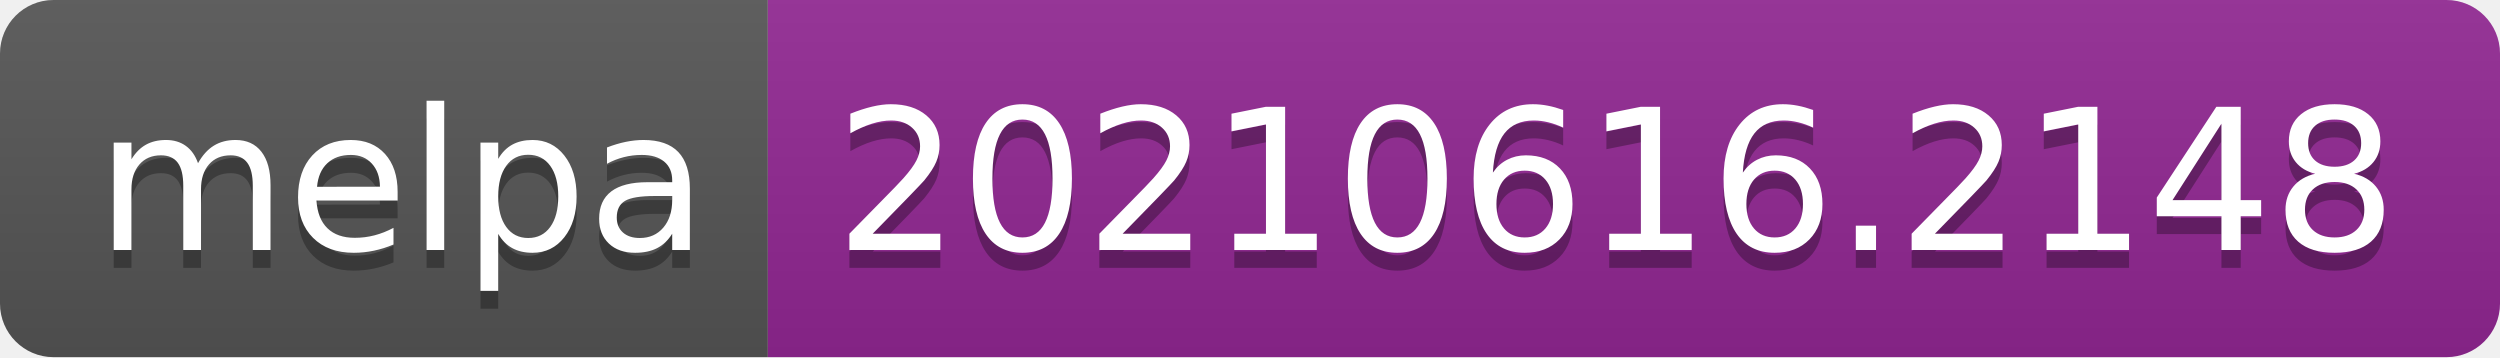
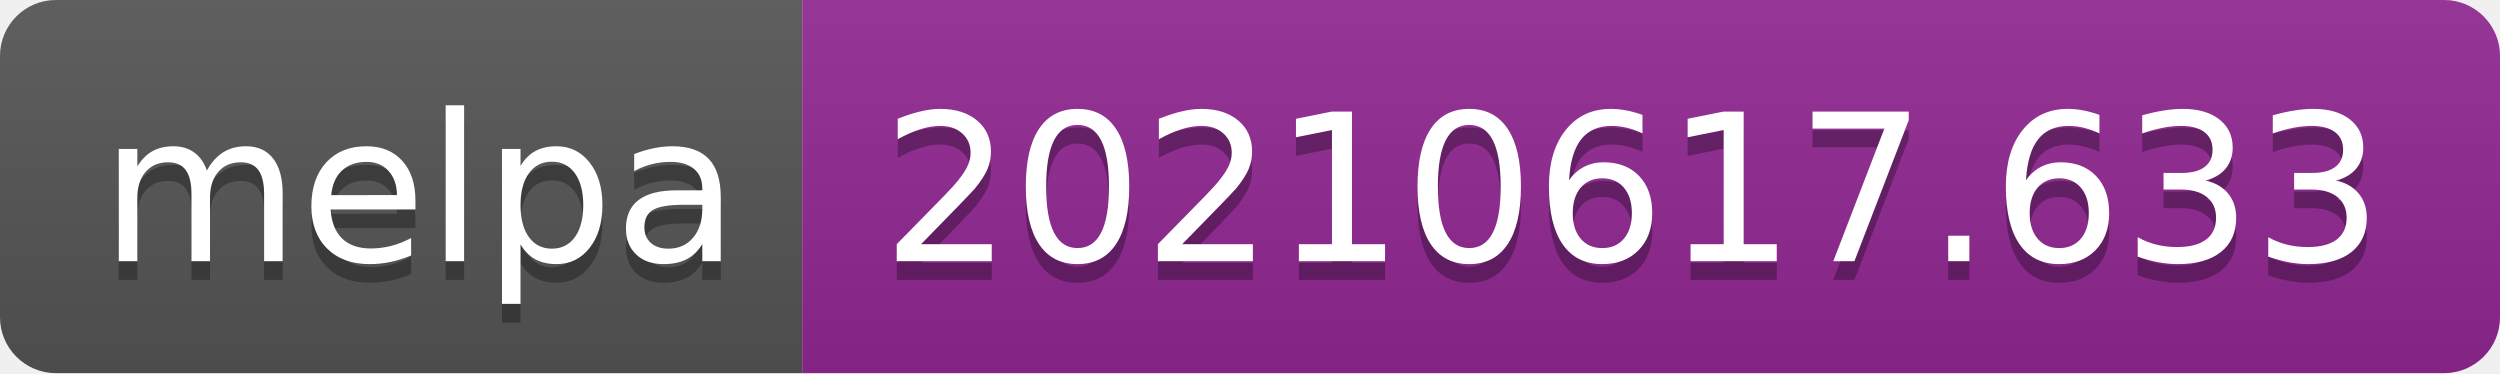
- <svg xmlns="http://www.w3.org/2000/svg" width="140" height="20" role="img" aria-label="melpa: 20210616.2148">
+ <svg xmlns="http://www.w3.org/2000/svg" width="134" height="20" role="img" aria-label="melpa: 20210617.633">
  <linearGradient id="s" x2="0" y2="100%">
    <stop offset="0" stop-color="#bbb" stop-opacity=".1" />
    <stop offset="1" stop-opacity=".1" />
  </linearGradient>
  <clipPath id="r">
-     <rect width="140" height="20" rx="3" fill="#fff" />
+     <rect width="134" height="20" rx="3" fill="#fff" />
  </clipPath>
  <g clip-path="url(#r)">
    <rect width="43" height="20" fill="#555" />
-     <rect x="43" width="97" height="20" fill="#922793" />
-     <rect width="140" height="20" fill="url(#s)" />
+     <rect x="43" width="91" height="20" fill="#922793" />
+     <rect width="134" height="20" fill="url(#s)" />
  </g>
  <g fill="#fff" text-anchor="middle" font-family="Verdana,Geneva,DejaVu Sans,sans-serif" text-rendering="geometricPrecision" font-size="110">
    <text aria-hidden="true" x="225" y="150" fill="#010101" fill-opacity=".3" transform="scale(.1)" textLength="330">melpa</text>
    <text x="225" y="140" transform="scale(.1)" fill="#fff" textLength="330">melpa</text>
-     <text aria-hidden="true" x="905" y="150" fill="#010101" fill-opacity=".3" transform="scale(.1)" textLength="870">20210616.2148</text>
-     <text x="905" y="140" transform="scale(.1)" fill="#fff" textLength="870">20210616.2148</text>
+     <text aria-hidden="true" x="875" y="150" fill="#010101" fill-opacity=".3" transform="scale(.1)" textLength="810">20210617.633</text>
+     <text x="875" y="140" transform="scale(.1)" fill="#fff" textLength="810">20210617.633</text>
  </g>
</svg>
